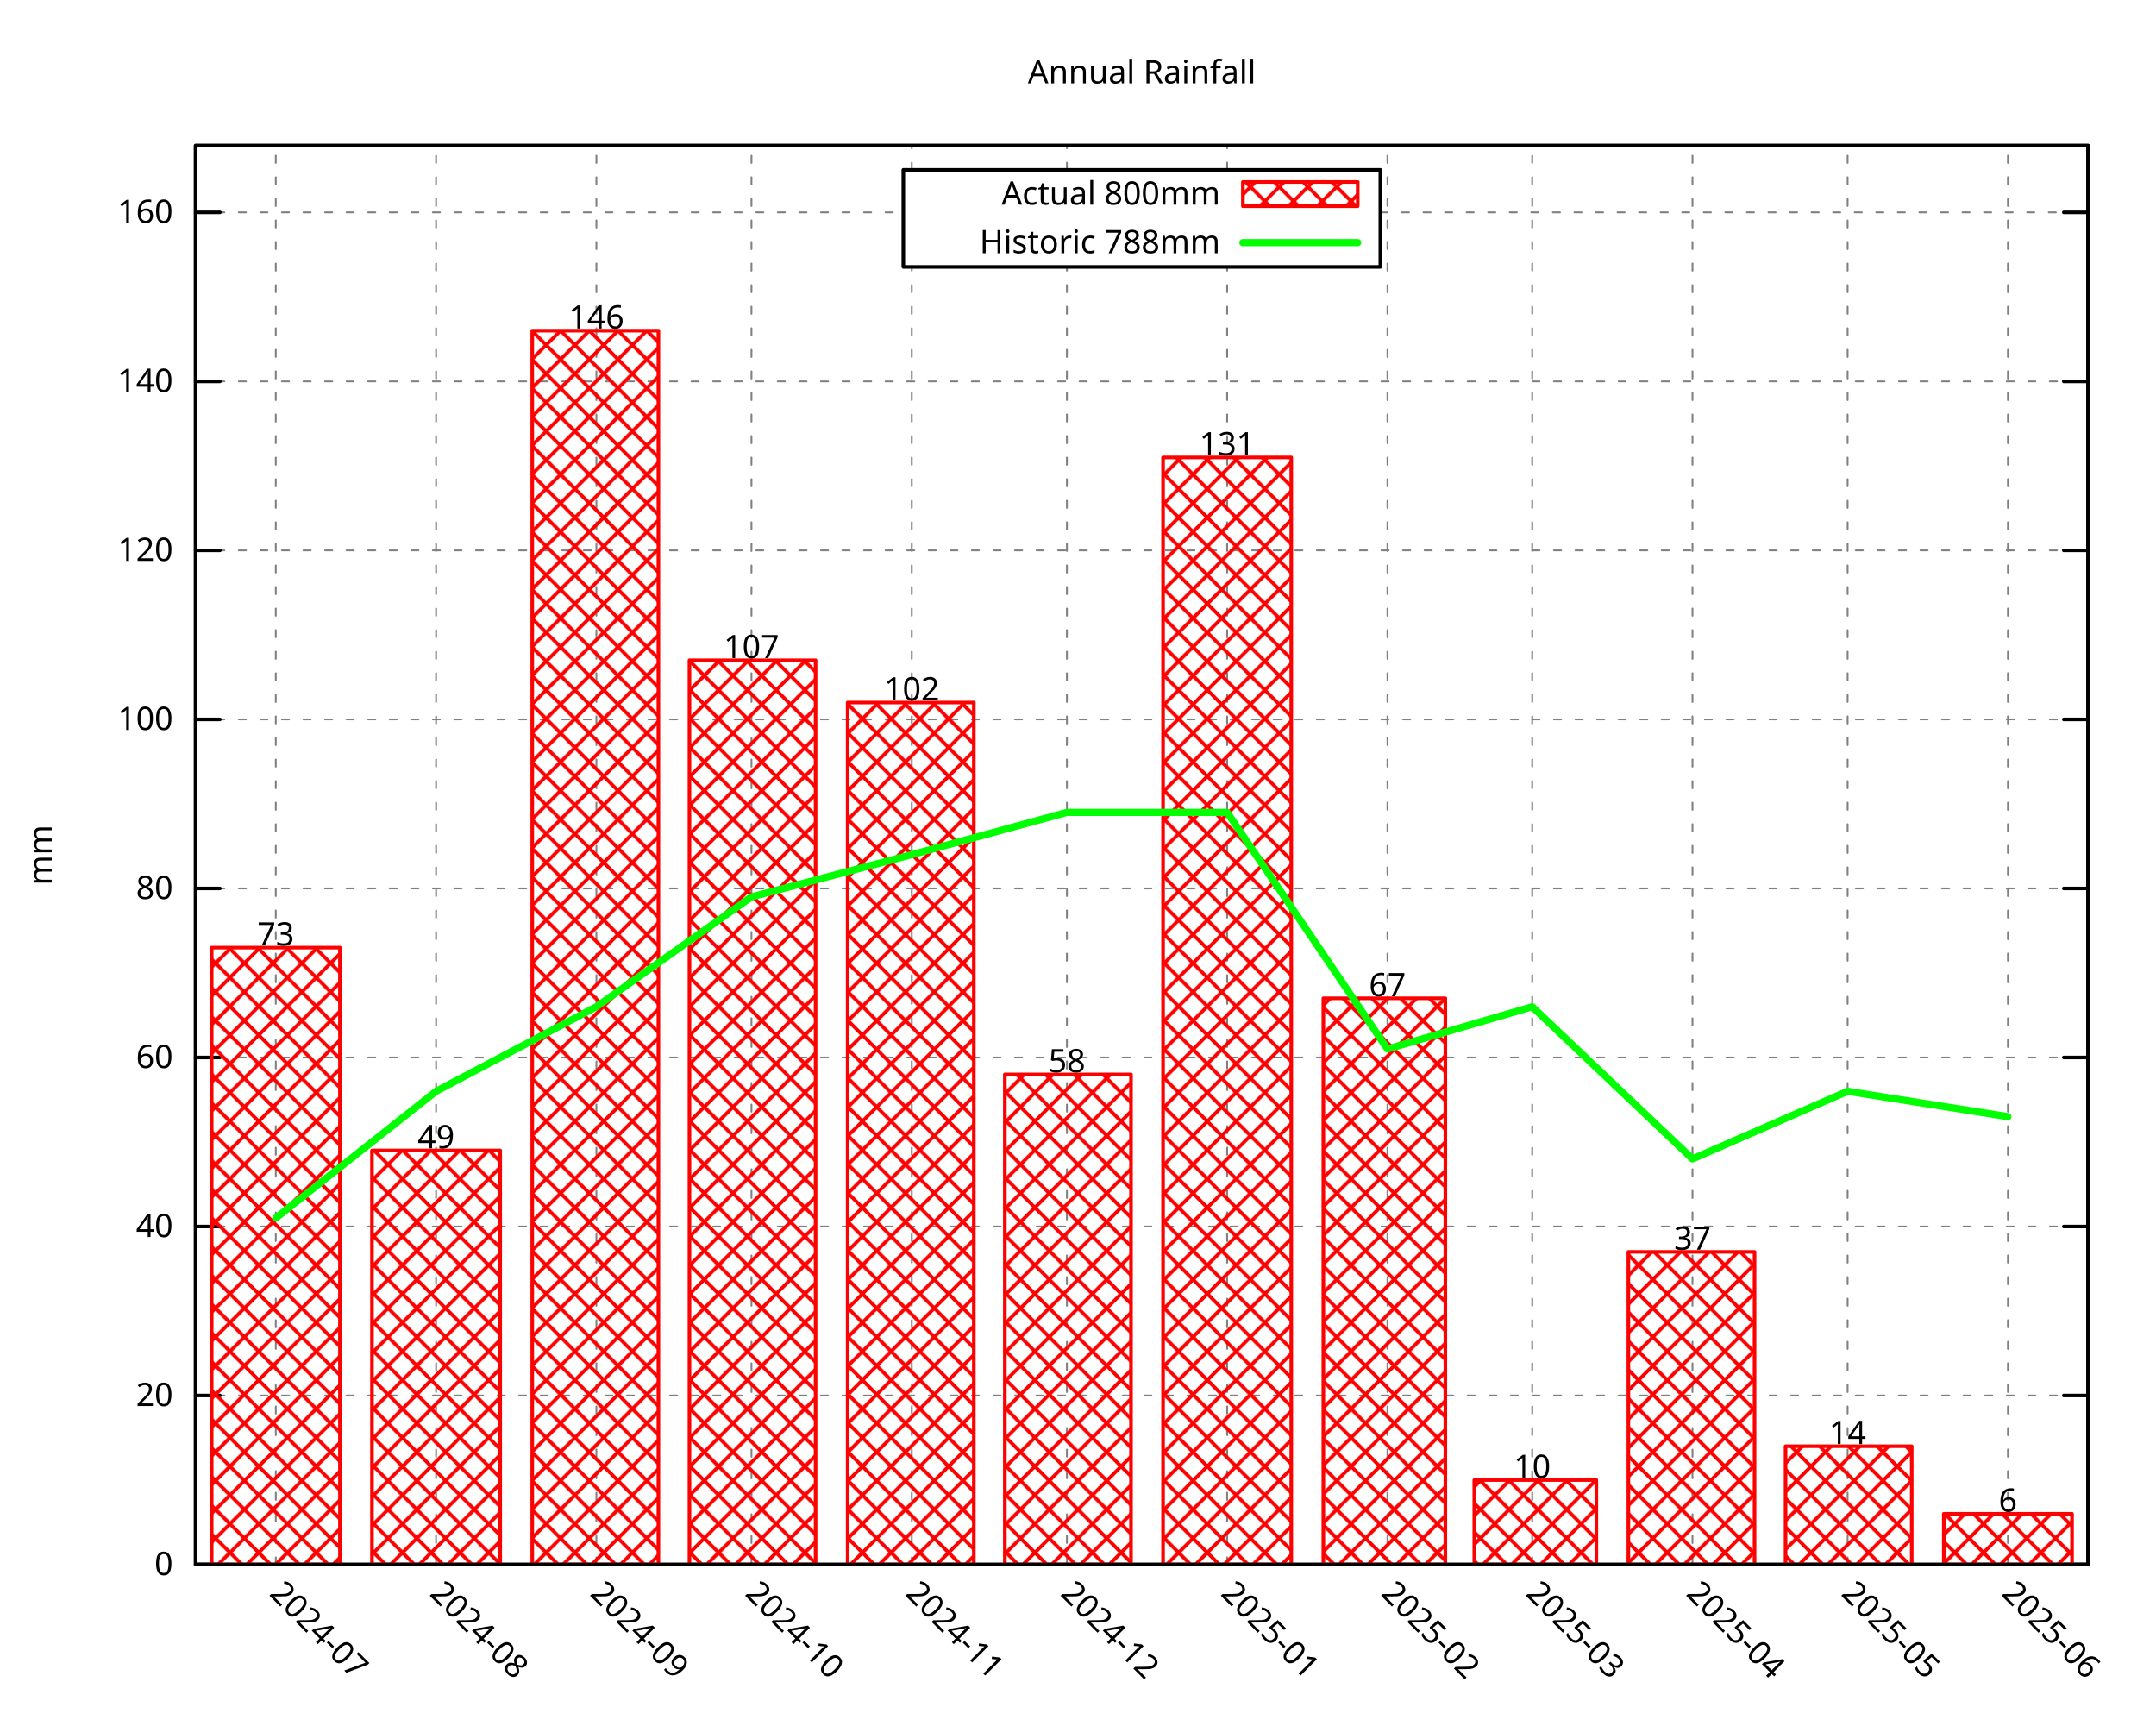
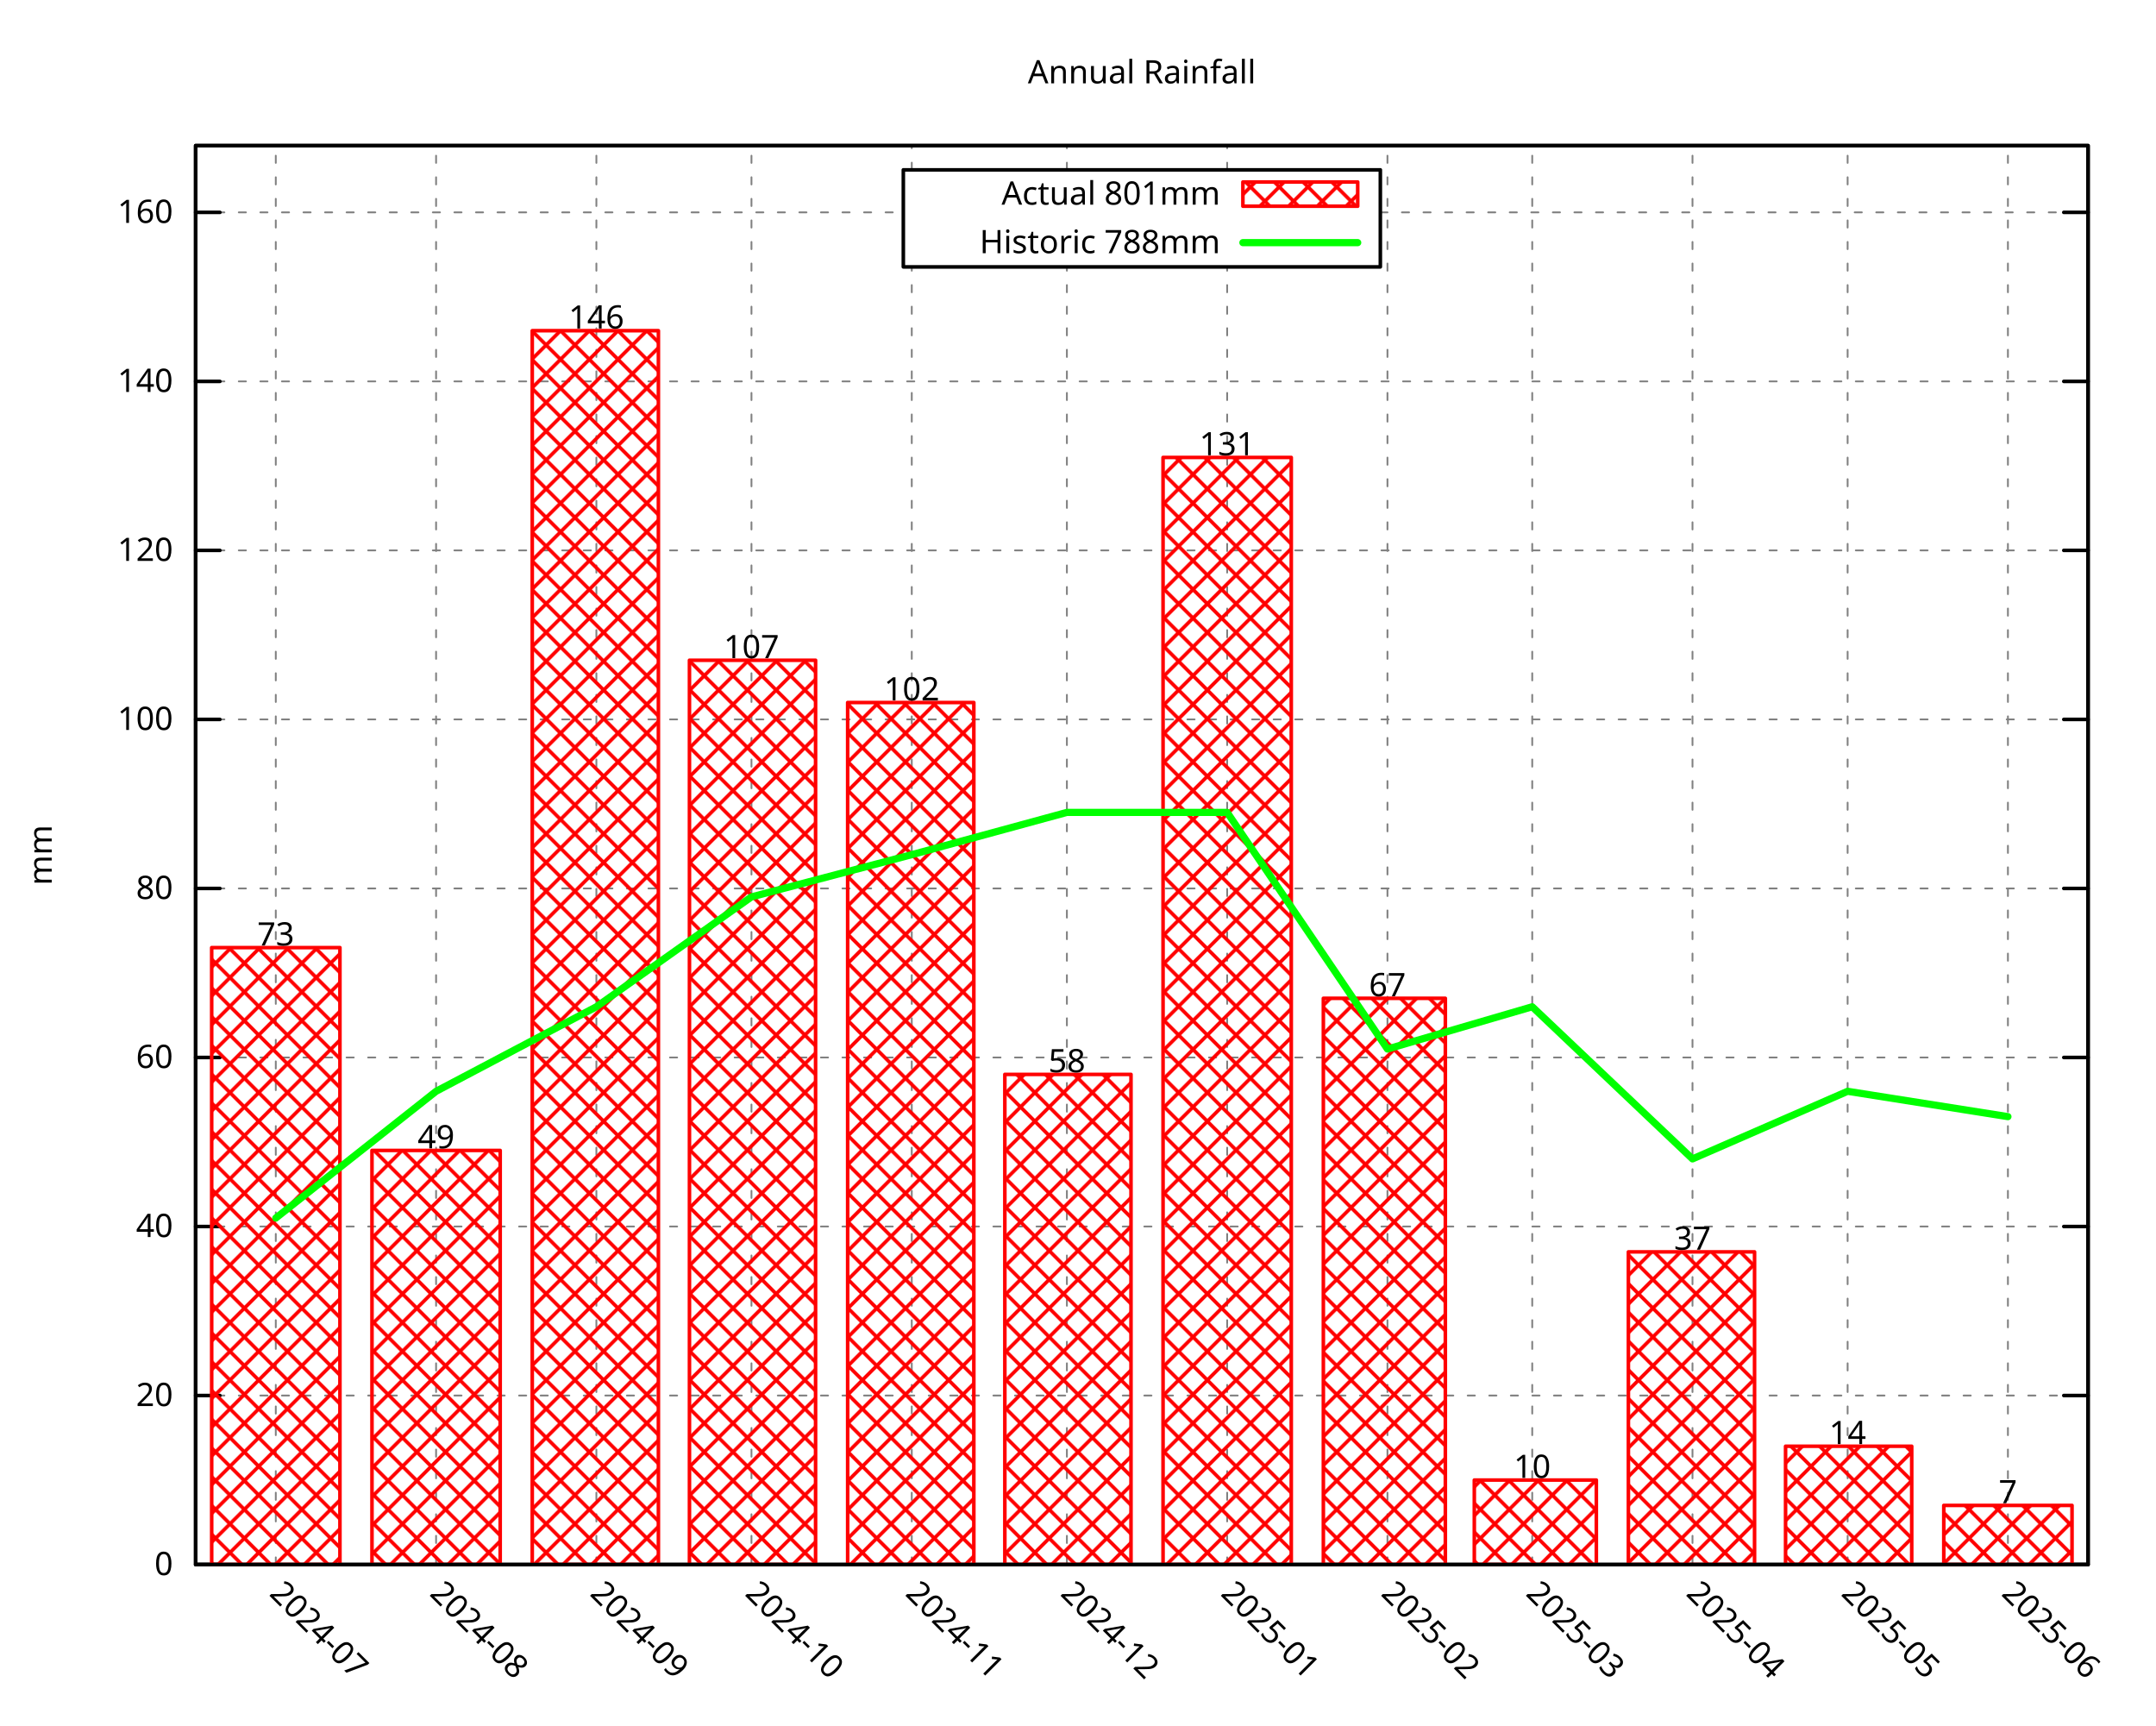
<svg xmlns="http://www.w3.org/2000/svg" xmlns:xlink="http://www.w3.org/1999/xlink" width="600" height="480" viewBox="0 0 600 480">
  <g id="gnuplot_canvas">
    <rect x="0" y="0" width="600" height="480" fill="none" />
    <defs>
      <circle id="gpDot" r="0.5" stroke-width="0.5" stroke="currentColor" />
      <path id="gpPt0" stroke-width="0.296" stroke="currentColor" d="M-1,0 h2 M0,-1 v2" />
      <path id="gpPt1" stroke-width="0.296" stroke="currentColor" d="M-1,-1 L1,1 M1,-1 L-1,1" />
      <path id="gpPt2" stroke-width="0.296" stroke="currentColor" d="M-1,0 L1,0 M0,-1 L0,1 M-1,-1 L1,1 M-1,1 L1,-1" />
      <rect id="gpPt3" stroke-width="0.296" stroke="currentColor" x="-1" y="-1" width="2" height="2" />
      <rect id="gpPt4" stroke-width="0.296" stroke="currentColor" fill="currentColor" x="-1" y="-1" width="2" height="2" />
      <circle id="gpPt5" stroke-width="0.296" stroke="currentColor" cx="0" cy="0" r="1" />
      <use xlink:href="#gpPt5" id="gpPt6" fill="currentColor" stroke="none" />
      <path id="gpPt7" stroke-width="0.296" stroke="currentColor" d="M0,-1.33 L-1.33,0.67 L1.33,0.67 z" />
      <use xlink:href="#gpPt7" id="gpPt8" fill="currentColor" stroke="none" />
      <use xlink:href="#gpPt7" id="gpPt9" stroke="currentColor" transform="rotate(180)" />
      <use xlink:href="#gpPt9" id="gpPt10" fill="currentColor" stroke="none" />
      <use xlink:href="#gpPt3" id="gpPt11" stroke="currentColor" transform="rotate(45)" />
      <use xlink:href="#gpPt11" id="gpPt12" fill="currentColor" stroke="none" />
      <path id="gpPt13" stroke-width="0.296" stroke="currentColor" d="M0,1.330 L1.265,0.411 L0.782,-1.067 L-0.782,-1.076 L-1.265,0.411 z" />
      <use xlink:href="#gpPt13" id="gpPt14" fill="currentColor" stroke="none" />
      <filter id="textbox" filterUnits="objectBoundingBox" x="0" y="0" height="1" width="1">
        <feFlood flood-color="white" flood-opacity="1" result="bgnd" />
        <feComposite in="SourceGraphic" in2="bgnd" operator="atop" />
      </filter>
      <filter id="greybox" filterUnits="objectBoundingBox" x="0" y="0" height="1" width="1">
        <feFlood flood-color="lightgrey" flood-opacity="1" result="grey" />
        <feComposite in="SourceGraphic" in2="grey" operator="atop" />
      </filter>
    </defs>
    <g fill="none" color="white" stroke="currentColor" stroke-width="1.00" stroke-linecap="round" stroke-linejoin="round">
</g>
    <g fill="none" color="black" stroke="currentColor" stroke-width="1.00" stroke-linecap="round" stroke-linejoin="round">
</g>
    <g fill="none" color="black" stroke="black" stroke-width="0.50" stroke-linecap="round" stroke-linejoin="round">
</g>
    <g fill="none" color="gray" stroke="currentColor" stroke-width="0.50" stroke-linecap="round" stroke-linejoin="round">
      <path stroke="gray" stroke-dasharray="2,4" class="gridline" d="M54.45,435.32 L581.09,435.32  " />
    </g>
    <g fill="none" color="gray" stroke="gray" stroke-width="1.00" stroke-linecap="round" stroke-linejoin="round">
</g>
    <g fill="none" color="black" stroke="currentColor" stroke-width="1.00" stroke-linecap="round" stroke-linejoin="round">
      <path stroke="black" d="M54.45,435.32 L61.20,435.32 M581.09,435.32 L574.34,435.32  " />
      <g transform="translate(48.15,438.25)" stroke="none" fill="black" font-family="Droid Sans" font-size="9.00" text-anchor="end">
        <text>
          <tspan font-family="Droid Sans"> 0</tspan>
        </text>
      </g>
    </g>
    <g fill="none" color="black" stroke="currentColor" stroke-width="1.00" stroke-linecap="round" stroke-linejoin="round">
</g>
    <g fill="none" color="black" stroke="black" stroke-width="0.50" stroke-linecap="round" stroke-linejoin="round">
</g>
    <g fill="none" color="gray" stroke="currentColor" stroke-width="0.50" stroke-linecap="round" stroke-linejoin="round">
      <path stroke="gray" stroke-dasharray="2,4" class="gridline" d="M54.45,388.29 L581.09,388.29  " />
    </g>
    <g fill="none" color="gray" stroke="gray" stroke-width="1.00" stroke-linecap="round" stroke-linejoin="round">
</g>
    <g fill="none" color="black" stroke="currentColor" stroke-width="1.00" stroke-linecap="round" stroke-linejoin="round">
      <path stroke="black" d="M54.45,388.29 L61.20,388.29 M581.09,388.29 L574.34,388.29  " />
      <g transform="translate(48.15,391.22)" stroke="none" fill="black" font-family="Droid Sans" font-size="9.00" text-anchor="end">
        <text>
          <tspan font-family="Droid Sans"> 20</tspan>
        </text>
      </g>
    </g>
    <g fill="none" color="black" stroke="currentColor" stroke-width="1.00" stroke-linecap="round" stroke-linejoin="round">
</g>
    <g fill="none" color="black" stroke="black" stroke-width="0.50" stroke-linecap="round" stroke-linejoin="round">
</g>
    <g fill="none" color="gray" stroke="currentColor" stroke-width="0.50" stroke-linecap="round" stroke-linejoin="round">
      <path stroke="gray" stroke-dasharray="2,4" class="gridline" d="M54.45,341.26 L581.09,341.26  " />
    </g>
    <g fill="none" color="gray" stroke="gray" stroke-width="1.00" stroke-linecap="round" stroke-linejoin="round">
</g>
    <g fill="none" color="black" stroke="currentColor" stroke-width="1.00" stroke-linecap="round" stroke-linejoin="round">
      <path stroke="black" d="M54.45,341.26 L61.20,341.26 M581.09,341.26 L574.34,341.26  " />
      <g transform="translate(48.15,344.19)" stroke="none" fill="black" font-family="Droid Sans" font-size="9.00" text-anchor="end">
        <text>
          <tspan font-family="Droid Sans"> 40</tspan>
        </text>
      </g>
    </g>
    <g fill="none" color="black" stroke="currentColor" stroke-width="1.00" stroke-linecap="round" stroke-linejoin="round">
</g>
    <g fill="none" color="black" stroke="black" stroke-width="0.50" stroke-linecap="round" stroke-linejoin="round">
</g>
    <g fill="none" color="gray" stroke="currentColor" stroke-width="0.50" stroke-linecap="round" stroke-linejoin="round">
      <path stroke="gray" stroke-dasharray="2,4" class="gridline" d="M54.45,294.23 L581.09,294.23  " />
    </g>
    <g fill="none" color="gray" stroke="gray" stroke-width="1.00" stroke-linecap="round" stroke-linejoin="round">
</g>
    <g fill="none" color="black" stroke="currentColor" stroke-width="1.00" stroke-linecap="round" stroke-linejoin="round">
      <path stroke="black" d="M54.45,294.23 L61.20,294.23 M581.09,294.23 L574.34,294.23  " />
      <g transform="translate(48.15,297.16)" stroke="none" fill="black" font-family="Droid Sans" font-size="9.00" text-anchor="end">
        <text>
          <tspan font-family="Droid Sans"> 60</tspan>
        </text>
      </g>
    </g>
    <g fill="none" color="black" stroke="currentColor" stroke-width="1.00" stroke-linecap="round" stroke-linejoin="round">
</g>
    <g fill="none" color="black" stroke="black" stroke-width="0.50" stroke-linecap="round" stroke-linejoin="round">
</g>
    <g fill="none" color="gray" stroke="currentColor" stroke-width="0.50" stroke-linecap="round" stroke-linejoin="round">
      <path stroke="gray" stroke-dasharray="2,4" class="gridline" d="M54.45,247.20 L581.09,247.20  " />
    </g>
    <g fill="none" color="gray" stroke="gray" stroke-width="1.00" stroke-linecap="round" stroke-linejoin="round">
</g>
    <g fill="none" color="black" stroke="currentColor" stroke-width="1.00" stroke-linecap="round" stroke-linejoin="round">
      <path stroke="black" d="M54.45,247.20 L61.20,247.20 M581.09,247.20 L574.34,247.20  " />
      <g transform="translate(48.15,250.13)" stroke="none" fill="black" font-family="Droid Sans" font-size="9.00" text-anchor="end">
        <text>
          <tspan font-family="Droid Sans"> 80</tspan>
        </text>
      </g>
    </g>
    <g fill="none" color="black" stroke="currentColor" stroke-width="1.00" stroke-linecap="round" stroke-linejoin="round">
</g>
    <g fill="none" color="black" stroke="black" stroke-width="0.50" stroke-linecap="round" stroke-linejoin="round">
</g>
    <g fill="none" color="gray" stroke="currentColor" stroke-width="0.50" stroke-linecap="round" stroke-linejoin="round">
      <path stroke="gray" stroke-dasharray="2,4" class="gridline" d="M54.45,200.17 L581.09,200.17  " />
    </g>
    <g fill="none" color="gray" stroke="gray" stroke-width="1.00" stroke-linecap="round" stroke-linejoin="round">
</g>
    <g fill="none" color="black" stroke="currentColor" stroke-width="1.00" stroke-linecap="round" stroke-linejoin="round">
      <path stroke="black" d="M54.45,200.17 L61.20,200.17 M581.09,200.17 L574.34,200.17  " />
      <g transform="translate(48.15,203.10)" stroke="none" fill="black" font-family="Droid Sans" font-size="9.00" text-anchor="end">
        <text>
          <tspan font-family="Droid Sans"> 100</tspan>
        </text>
      </g>
    </g>
    <g fill="none" color="black" stroke="currentColor" stroke-width="1.00" stroke-linecap="round" stroke-linejoin="round">
</g>
    <g fill="none" color="black" stroke="black" stroke-width="0.50" stroke-linecap="round" stroke-linejoin="round">
</g>
    <g fill="none" color="gray" stroke="currentColor" stroke-width="0.50" stroke-linecap="round" stroke-linejoin="round">
      <path stroke="gray" stroke-dasharray="2,4" class="gridline" d="M54.45,153.14 L581.09,153.14  " />
    </g>
    <g fill="none" color="gray" stroke="gray" stroke-width="1.00" stroke-linecap="round" stroke-linejoin="round">
</g>
    <g fill="none" color="black" stroke="currentColor" stroke-width="1.00" stroke-linecap="round" stroke-linejoin="round">
      <path stroke="black" d="M54.45,153.14 L61.20,153.14 M581.09,153.14 L574.34,153.14  " />
      <g transform="translate(48.15,156.07)" stroke="none" fill="black" font-family="Droid Sans" font-size="9.00" text-anchor="end">
        <text>
          <tspan font-family="Droid Sans"> 120</tspan>
        </text>
      </g>
    </g>
    <g fill="none" color="black" stroke="currentColor" stroke-width="1.00" stroke-linecap="round" stroke-linejoin="round">
</g>
    <g fill="none" color="black" stroke="black" stroke-width="0.50" stroke-linecap="round" stroke-linejoin="round">
</g>
    <g fill="none" color="gray" stroke="currentColor" stroke-width="0.50" stroke-linecap="round" stroke-linejoin="round">
      <path stroke="gray" stroke-dasharray="2,4" class="gridline" d="M54.45,106.12 L581.09,106.12  " />
    </g>
    <g fill="none" color="gray" stroke="gray" stroke-width="1.00" stroke-linecap="round" stroke-linejoin="round">
</g>
    <g fill="none" color="black" stroke="currentColor" stroke-width="1.00" stroke-linecap="round" stroke-linejoin="round">
      <path stroke="black" d="M54.45,106.12 L61.20,106.12 M581.09,106.12 L574.34,106.12  " />
      <g transform="translate(48.15,109.05)" stroke="none" fill="black" font-family="Droid Sans" font-size="9.00" text-anchor="end">
        <text>
          <tspan font-family="Droid Sans"> 140</tspan>
        </text>
      </g>
    </g>
    <g fill="none" color="black" stroke="currentColor" stroke-width="1.00" stroke-linecap="round" stroke-linejoin="round">
</g>
    <g fill="none" color="black" stroke="black" stroke-width="0.50" stroke-linecap="round" stroke-linejoin="round">
</g>
    <g fill="none" color="gray" stroke="currentColor" stroke-width="0.50" stroke-linecap="round" stroke-linejoin="round">
      <path stroke="gray" stroke-dasharray="2,4" class="gridline" d="M54.45,59.09 L251.39,59.09 M384.14,59.09 L581.09,59.09  " />
    </g>
    <g fill="none" color="gray" stroke="gray" stroke-width="1.00" stroke-linecap="round" stroke-linejoin="round">
</g>
    <g fill="none" color="black" stroke="currentColor" stroke-width="1.00" stroke-linecap="round" stroke-linejoin="round">
      <path stroke="black" d="M54.45,59.09 L61.20,59.09 M581.09,59.09 L574.34,59.09  " />
      <g transform="translate(48.15,62.02)" stroke="none" fill="black" font-family="Droid Sans" font-size="9.00" text-anchor="end">
        <text>
          <tspan font-family="Droid Sans"> 160</tspan>
        </text>
      </g>
    </g>
    <g fill="none" color="black" stroke="currentColor" stroke-width="1.00" stroke-linecap="round" stroke-linejoin="round">
</g>
    <g fill="none" color="black" stroke="black" stroke-width="0.50" stroke-linecap="round" stroke-linejoin="round">
</g>
    <g fill="none" color="gray" stroke="currentColor" stroke-width="0.50" stroke-linecap="round" stroke-linejoin="round">
      <path stroke="gray" stroke-dasharray="2,4" class="gridline" d="M76.75,435.32 L76.75,40.51  " />
    </g>
    <g fill="none" color="gray" stroke="gray" stroke-width="1.00" stroke-linecap="round" stroke-linejoin="round">
</g>
    <g fill="none" color="black" stroke="currentColor" stroke-width="1.00" stroke-linecap="round" stroke-linejoin="round">
      <path stroke="black" d="M76.75,435.32 M76.75,40.51  " />
      <g transform="translate(74.68,443.69) rotate(45.00)" stroke="none" fill="black" font-family="Droid Sans" font-size="9.00" text-anchor="start">
        <text>
          <tspan font-family="Droid Sans">2024-07</tspan>
        </text>
      </g>
    </g>
    <g fill="none" color="black" stroke="currentColor" stroke-width="1.00" stroke-linecap="round" stroke-linejoin="round">
</g>
    <g fill="none" color="black" stroke="black" stroke-width="0.50" stroke-linecap="round" stroke-linejoin="round">
</g>
    <g fill="none" color="gray" stroke="currentColor" stroke-width="0.50" stroke-linecap="round" stroke-linejoin="round">
      <path stroke="gray" stroke-dasharray="2,4" class="gridline" d="M121.36,435.32 L121.36,40.51  " />
    </g>
    <g fill="none" color="gray" stroke="gray" stroke-width="1.00" stroke-linecap="round" stroke-linejoin="round">
</g>
    <g fill="none" color="black" stroke="currentColor" stroke-width="1.00" stroke-linecap="round" stroke-linejoin="round">
      <path stroke="black" d="M121.36,435.32 M121.36,40.51  " />
      <g transform="translate(119.29,443.69) rotate(45.00)" stroke="none" fill="black" font-family="Droid Sans" font-size="9.00" text-anchor="start">
        <text>
          <tspan font-family="Droid Sans">2024-08</tspan>
        </text>
      </g>
    </g>
    <g fill="none" color="black" stroke="currentColor" stroke-width="1.00" stroke-linecap="round" stroke-linejoin="round">
</g>
    <g fill="none" color="black" stroke="black" stroke-width="0.50" stroke-linecap="round" stroke-linejoin="round">
</g>
    <g fill="none" color="gray" stroke="currentColor" stroke-width="0.50" stroke-linecap="round" stroke-linejoin="round">
      <path stroke="gray" stroke-dasharray="2,4" class="gridline" d="M165.97,435.32 L165.97,40.51  " />
    </g>
    <g fill="none" color="gray" stroke="gray" stroke-width="1.00" stroke-linecap="round" stroke-linejoin="round">
</g>
    <g fill="none" color="black" stroke="currentColor" stroke-width="1.00" stroke-linecap="round" stroke-linejoin="round">
      <path stroke="black" d="M165.97,435.32 M165.97,40.51  " />
      <g transform="translate(163.90,443.69) rotate(45.00)" stroke="none" fill="black" font-family="Droid Sans" font-size="9.00" text-anchor="start">
        <text>
          <tspan font-family="Droid Sans">2024-09</tspan>
        </text>
      </g>
    </g>
    <g fill="none" color="black" stroke="currentColor" stroke-width="1.00" stroke-linecap="round" stroke-linejoin="round">
</g>
    <g fill="none" color="black" stroke="black" stroke-width="0.50" stroke-linecap="round" stroke-linejoin="round">
</g>
    <g fill="none" color="gray" stroke="currentColor" stroke-width="0.50" stroke-linecap="round" stroke-linejoin="round">
      <path stroke="gray" stroke-dasharray="2,4" class="gridline" d="M209.13,435.32 L209.13,40.51  " />
    </g>
    <g fill="none" color="gray" stroke="gray" stroke-width="1.00" stroke-linecap="round" stroke-linejoin="round">
</g>
    <g fill="none" color="black" stroke="currentColor" stroke-width="1.00" stroke-linecap="round" stroke-linejoin="round">
      <path stroke="black" d="M209.13,435.32 M209.13,40.51  " />
      <g transform="translate(207.06,443.69) rotate(45.00)" stroke="none" fill="black" font-family="Droid Sans" font-size="9.00" text-anchor="start">
        <text>
          <tspan font-family="Droid Sans">2024-10</tspan>
        </text>
      </g>
    </g>
    <g fill="none" color="black" stroke="currentColor" stroke-width="1.00" stroke-linecap="round" stroke-linejoin="round">
</g>
    <g fill="none" color="black" stroke="black" stroke-width="0.50" stroke-linecap="round" stroke-linejoin="round">
</g>
    <g fill="none" color="gray" stroke="currentColor" stroke-width="0.50" stroke-linecap="round" stroke-linejoin="round">
      <path stroke="gray" stroke-dasharray="2,4" class="gridline" d="M253.74,435.32 L253.74,74.26 M253.74,47.26 L253.74,40.51  " />
    </g>
    <g fill="none" color="gray" stroke="gray" stroke-width="1.00" stroke-linecap="round" stroke-linejoin="round">
</g>
    <g fill="none" color="black" stroke="currentColor" stroke-width="1.00" stroke-linecap="round" stroke-linejoin="round">
      <path stroke="black" d="M253.74,435.32 M253.74,40.51  " />
      <g transform="translate(251.67,443.69) rotate(45.00)" stroke="none" fill="black" font-family="Droid Sans" font-size="9.00" text-anchor="start">
        <text>
          <tspan font-family="Droid Sans">2024-11</tspan>
        </text>
      </g>
    </g>
    <g fill="none" color="black" stroke="currentColor" stroke-width="1.00" stroke-linecap="round" stroke-linejoin="round">
</g>
    <g fill="none" color="black" stroke="black" stroke-width="0.50" stroke-linecap="round" stroke-linejoin="round">
</g>
    <g fill="none" color="gray" stroke="currentColor" stroke-width="0.50" stroke-linecap="round" stroke-linejoin="round">
      <path stroke="gray" stroke-dasharray="2,4" class="gridline" d="M296.91,435.32 L296.91,74.26 M296.91,47.26 L296.91,40.51  " />
    </g>
    <g fill="none" color="gray" stroke="gray" stroke-width="1.00" stroke-linecap="round" stroke-linejoin="round">
</g>
    <g fill="none" color="black" stroke="currentColor" stroke-width="1.00" stroke-linecap="round" stroke-linejoin="round">
      <path stroke="black" d="M296.91,435.32 M296.91,40.51  " />
      <g transform="translate(294.84,443.69) rotate(45.00)" stroke="none" fill="black" font-family="Droid Sans" font-size="9.00" text-anchor="start">
        <text>
          <tspan font-family="Droid Sans">2024-12</tspan>
        </text>
      </g>
    </g>
    <g fill="none" color="black" stroke="currentColor" stroke-width="1.00" stroke-linecap="round" stroke-linejoin="round">
</g>
    <g fill="none" color="black" stroke="black" stroke-width="0.50" stroke-linecap="round" stroke-linejoin="round">
</g>
    <g fill="none" color="gray" stroke="currentColor" stroke-width="0.50" stroke-linecap="round" stroke-linejoin="round">
      <path stroke="gray" stroke-dasharray="2,4" class="gridline" d="M341.51,435.32 L341.51,74.26 M341.51,47.26 L341.51,40.51  " />
    </g>
    <g fill="none" color="gray" stroke="gray" stroke-width="1.00" stroke-linecap="round" stroke-linejoin="round">
</g>
    <g fill="none" color="black" stroke="currentColor" stroke-width="1.00" stroke-linecap="round" stroke-linejoin="round">
      <path stroke="black" d="M341.51,435.32 M341.51,40.51  " />
      <g transform="translate(339.44,443.69) rotate(45.00)" stroke="none" fill="black" font-family="Droid Sans" font-size="9.00" text-anchor="start">
        <text>
          <tspan font-family="Droid Sans">2025-01</tspan>
        </text>
      </g>
    </g>
    <g fill="none" color="black" stroke="currentColor" stroke-width="1.00" stroke-linecap="round" stroke-linejoin="round">
</g>
    <g fill="none" color="black" stroke="black" stroke-width="0.50" stroke-linecap="round" stroke-linejoin="round">
</g>
    <g fill="none" color="gray" stroke="currentColor" stroke-width="0.50" stroke-linecap="round" stroke-linejoin="round">
      <path stroke="gray" stroke-dasharray="2,4" class="gridline" d="M386.12,435.32 L386.12,40.51  " />
    </g>
    <g fill="none" color="gray" stroke="gray" stroke-width="1.00" stroke-linecap="round" stroke-linejoin="round">
</g>
    <g fill="none" color="black" stroke="currentColor" stroke-width="1.00" stroke-linecap="round" stroke-linejoin="round">
      <path stroke="black" d="M386.12,435.32 M386.12,40.51  " />
      <g transform="translate(384.05,443.69) rotate(45.00)" stroke="none" fill="black" font-family="Droid Sans" font-size="9.00" text-anchor="start">
        <text>
          <tspan font-family="Droid Sans">2025-02</tspan>
        </text>
      </g>
    </g>
    <g fill="none" color="black" stroke="currentColor" stroke-width="1.00" stroke-linecap="round" stroke-linejoin="round">
</g>
    <g fill="none" color="black" stroke="black" stroke-width="0.50" stroke-linecap="round" stroke-linejoin="round">
</g>
    <g fill="none" color="gray" stroke="currentColor" stroke-width="0.50" stroke-linecap="round" stroke-linejoin="round">
      <path stroke="gray" stroke-dasharray="2,4" class="gridline" d="M426.41,435.32 L426.41,40.51  " />
    </g>
    <g fill="none" color="gray" stroke="gray" stroke-width="1.00" stroke-linecap="round" stroke-linejoin="round">
</g>
    <g fill="none" color="black" stroke="currentColor" stroke-width="1.00" stroke-linecap="round" stroke-linejoin="round">
      <path stroke="black" d="M426.41,435.32 M426.41,40.51  " />
      <g transform="translate(424.34,443.69) rotate(45.00)" stroke="none" fill="black" font-family="Droid Sans" font-size="9.00" text-anchor="start">
        <text>
          <tspan font-family="Droid Sans">2025-03</tspan>
        </text>
      </g>
    </g>
    <g fill="none" color="black" stroke="currentColor" stroke-width="1.00" stroke-linecap="round" stroke-linejoin="round">
</g>
    <g fill="none" color="black" stroke="black" stroke-width="0.50" stroke-linecap="round" stroke-linejoin="round">
</g>
    <g fill="none" color="gray" stroke="currentColor" stroke-width="0.50" stroke-linecap="round" stroke-linejoin="round">
      <path stroke="gray" stroke-dasharray="2,4" class="gridline" d="M471.01,435.32 L471.01,40.51  " />
    </g>
    <g fill="none" color="gray" stroke="gray" stroke-width="1.00" stroke-linecap="round" stroke-linejoin="round">
</g>
    <g fill="none" color="black" stroke="currentColor" stroke-width="1.00" stroke-linecap="round" stroke-linejoin="round">
      <path stroke="black" d="M471.01,435.32 M471.01,40.51  " />
      <g transform="translate(468.94,443.69) rotate(45.00)" stroke="none" fill="black" font-family="Droid Sans" font-size="9.00" text-anchor="start">
        <text>
          <tspan font-family="Droid Sans">2025-04</tspan>
        </text>
      </g>
    </g>
    <g fill="none" color="black" stroke="currentColor" stroke-width="1.00" stroke-linecap="round" stroke-linejoin="round">
</g>
    <g fill="none" color="black" stroke="black" stroke-width="0.50" stroke-linecap="round" stroke-linejoin="round">
</g>
    <g fill="none" color="gray" stroke="currentColor" stroke-width="0.50" stroke-linecap="round" stroke-linejoin="round">
      <path stroke="gray" stroke-dasharray="2,4" class="gridline" d="M514.18,435.32 L514.18,40.51  " />
    </g>
    <g fill="none" color="gray" stroke="gray" stroke-width="1.00" stroke-linecap="round" stroke-linejoin="round">
</g>
    <g fill="none" color="black" stroke="currentColor" stroke-width="1.00" stroke-linecap="round" stroke-linejoin="round">
      <path stroke="black" d="M514.18,435.32 M514.18,40.51  " />
      <g transform="translate(512.11,443.69) rotate(45.00)" stroke="none" fill="black" font-family="Droid Sans" font-size="9.00" text-anchor="start">
        <text>
          <tspan font-family="Droid Sans">2025-05</tspan>
        </text>
      </g>
    </g>
    <g fill="none" color="black" stroke="currentColor" stroke-width="1.00" stroke-linecap="round" stroke-linejoin="round">
</g>
    <g fill="none" color="black" stroke="black" stroke-width="0.50" stroke-linecap="round" stroke-linejoin="round">
</g>
    <g fill="none" color="gray" stroke="currentColor" stroke-width="0.50" stroke-linecap="round" stroke-linejoin="round">
      <path stroke="gray" stroke-dasharray="2,4" class="gridline" d="M558.79,435.32 L558.79,40.51  " />
    </g>
    <g fill="none" color="gray" stroke="gray" stroke-width="1.00" stroke-linecap="round" stroke-linejoin="round">
</g>
    <g fill="none" color="black" stroke="currentColor" stroke-width="1.00" stroke-linecap="round" stroke-linejoin="round">
      <path stroke="black" d="M558.79,435.32 M558.79,40.51  " />
      <g transform="translate(556.72,443.69) rotate(45.00)" stroke="none" fill="black" font-family="Droid Sans" font-size="9.00" text-anchor="start">
        <text>
          <tspan font-family="Droid Sans">2025-06</tspan>
        </text>
      </g>
    </g>
    <g fill="none" color="black" stroke="currentColor" stroke-width="1.00" stroke-linecap="round" stroke-linejoin="round">
</g>
    <g fill="none" color="black" stroke="currentColor" stroke-width="1.00" stroke-linecap="round" stroke-linejoin="round">
      <path stroke="black" d="M54.45,40.51 L54.45,435.32 L581.09,435.32 L581.09,40.51 L54.45,40.51 Z  " />
    </g>
    <g fill="none" color="black" stroke="currentColor" stroke-width="1.00" stroke-linecap="round" stroke-linejoin="round">
</g>
    <g fill="none" color="black" stroke="currentColor" stroke-width="1.00" stroke-linecap="round" stroke-linejoin="round">
      <path stroke="black" d="M251.39,74.26 L251.39,47.26 L384.14,47.26 L384.14,74.26 L251.39,74.26 Z  " />
    </g>
    <g id="gnuplot_plot_1">
      <g fill="none" color="black" stroke="currentColor" stroke-width="1.00" stroke-linecap="round" stroke-linejoin="round">
        <g transform="translate(339.59,56.94)" stroke="none" fill="black" font-family="Droid Sans" font-size="9.00" text-anchor="end">
          <text>
-             <tspan font-family="Droid Sans">Actual 800mm</tspan>
+             <tspan font-family="Droid Sans">Actual 801mm</tspan>
          </text>
        </g>
      </g>
      <g fill="none" color="black" stroke="currentColor" stroke-width="1.00" stroke-linecap="round" stroke-linejoin="round">
        <defs>
          <pattern id="gpPat1" patternUnits="userSpaceOnUse" x="0" y="0" width="8" height="8">
            <path style="fill:none; stroke:rgb(255,0,0)" d="M0,0 L8,8 M0,8 L8,0" />
          </pattern>
        </defs>
        <g stroke="none" shape-rendering="crispEdges">
          <polygon fill="url(#gpPat1)" points="345.89,57.38 377.84,57.38 377.84,50.63 345.89,50.63 " />
        </g>
        <path stroke="rgb(255,   0,   0)" d="M345.89,57.38 L377.84,57.38 L377.84,50.64 L345.89,50.64 L345.89,57.38 Z  " />
      </g>
      <g fill="none" color="black" stroke="currentColor" stroke-width="1.00" stroke-linecap="round" stroke-linejoin="round">
        <defs>
          <pattern id="gpPat2" patternUnits="userSpaceOnUse" x="0" y="0" width="8" height="8">
            <path style="fill:none; stroke:rgb(255,0,0)" d="M0,0 L8,8 M0,8 L8,0" />
          </pattern>
        </defs>
        <g stroke="none" shape-rendering="crispEdges">
          <polygon fill="url(#gpPat2)" points="58.91,435.32 94.61,435.32 94.61,263.65 58.91,263.65 " />
        </g>
        <path stroke="rgb(255,   0,   0)" d="M58.91,435.32 L58.91,263.66 L94.60,263.66 L94.60,435.32 L58.91,435.32 Z  " />
        <g stroke="none" shape-rendering="crispEdges">
          <polygon fill="url(#gpPat2)" points="103.52,435.32 139.21,435.32 139.21,320.09 103.52,320.09 " />
        </g>
        <path stroke="rgb(255,   0,   0)" d="M103.52,435.32 L103.52,320.10 L139.20,320.10 L139.20,435.32 L103.52,435.32 Z  " />
        <g stroke="none" shape-rendering="crispEdges">
          <polygon fill="url(#gpPat2)" points="148.12,435.32 183.24,435.32 183.24,92.00 148.12,92.00 " />
        </g>
        <path stroke="rgb(255,   0,   0)" d="M148.12,435.32 L148.12,92.01 L183.23,92.01 L183.23,435.32 L148.12,435.32 Z  " />
        <g stroke="none" shape-rendering="crispEdges">
          <polygon fill="url(#gpPat2)" points="191.87,435.32 226.98,435.32 226.98,183.70 191.87,183.70 " />
        </g>
        <path stroke="rgb(255,   0,   0)" d="M191.87,435.32 L191.87,183.71 L226.97,183.71 L226.97,435.32 L191.87,435.32 Z  " />
        <g stroke="none" shape-rendering="crispEdges">
          <polygon fill="url(#gpPat2)" points="235.90,435.32 271.02,435.32 271.02,195.46 235.90,195.46 " />
        </g>
        <path stroke="rgb(255,   0,   0)" d="M235.90,435.32 L235.90,195.47 L271.01,195.47 L271.01,435.32 L235.90,435.32 Z  " />
        <g stroke="none" shape-rendering="crispEdges">
          <polygon fill="url(#gpPat2)" points="279.64,435.32 314.76,435.32 314.76,298.93 279.64,298.93 " />
        </g>
        <path stroke="rgb(255,   0,   0)" d="M279.64,435.32 L279.64,298.94 L314.75,298.94 L314.75,435.32 L279.64,435.32 Z  " />
        <g stroke="none" shape-rendering="crispEdges">
          <polygon fill="url(#gpPat2)" points="323.67,435.32 359.36,435.32 359.36,127.27 323.67,127.27 " />
        </g>
        <path stroke="rgb(255,   0,   0)" d="M323.67,435.32 L323.67,127.28 L359.35,127.28 L359.35,435.32 L323.67,435.32 Z  " />
        <g stroke="none" shape-rendering="crispEdges">
          <polygon fill="url(#gpPat2)" points="368.28,435.32 402.24,435.32 402.24,277.76 368.28,277.76 " />
        </g>
        <path stroke="rgb(255,   0,   0)" d="M368.28,435.32 L368.28,277.77 L402.23,277.77 L402.23,435.32 L368.28,435.32 Z  " />
        <g stroke="none" shape-rendering="crispEdges">
          <polygon fill="url(#gpPat2)" points="410.29,435.32 444.26,435.32 444.26,411.80 410.29,411.80 " />
        </g>
        <path stroke="rgb(255,   0,   0)" d="M410.29,435.32 L410.29,411.81 L444.25,411.81 L444.25,435.32 L410.29,435.32 Z  " />
        <g stroke="none" shape-rendering="crispEdges">
          <polygon fill="url(#gpPat2)" points="453.17,435.32 488.29,435.32 488.29,348.31 453.17,348.31 " />
        </g>
        <path stroke="rgb(255,   0,   0)" d="M453.17,435.32 L453.17,348.32 L488.28,348.32 L488.28,435.32 L453.17,435.32 Z  " />
        <g stroke="none" shape-rendering="crispEdges">
          <polygon fill="url(#gpPat2)" points="496.91,435.32 532.03,435.32 532.03,402.39 496.91,402.39 " />
        </g>
        <path stroke="rgb(255,   0,   0)" d="M496.91,435.32 L496.91,402.40 L532.02,402.40 L532.02,435.32 L496.91,435.32 Z  " />
        <g stroke="none" shape-rendering="crispEdges">
-           <polygon fill="url(#gpPat2)" points="540.94,435.32 576.64,435.32 576.64,421.20 540.94,421.20 " />
-         </g>
-         <path stroke="rgb(255,   0,   0)" d="M540.94,435.32 L540.94,421.21 L576.63,421.21 L576.63,435.32 L540.94,435.32 Z  " />
+           <polygon fill="url(#gpPat2)" points="540.94,435.32 576.64,435.32 576.64,418.85 540.94,418.85 " />
+         </g>
+         <path stroke="rgb(255,   0,   0)" d="M540.94,435.32 L540.94,418.86 L576.63,418.86 L576.63,435.32 L540.94,435.32 Z  " />
      </g>
    </g>
    <g id="gnuplot_plot_2" fill="none">
      <g fill="none" color="black" stroke="currentColor" stroke-width="1.00" stroke-linecap="round" stroke-linejoin="round">
        <g transform="translate(76.75,263.07)" stroke="none" fill="black" font-family="Droid Sans" font-size="9.00" text-anchor="middle">
          <text>
            <tspan font-family="Droid Sans">73</tspan>
          </text>
        </g>
        <g transform="translate(121.36,319.50)" stroke="none" fill="black" font-family="Droid Sans" font-size="9.00" text-anchor="middle">
          <text>
            <tspan font-family="Droid Sans">49</tspan>
          </text>
        </g>
        <g transform="translate(165.97,91.41)" stroke="none" fill="black" font-family="Droid Sans" font-size="9.00" text-anchor="middle">
          <text>
            <tspan font-family="Droid Sans">146</tspan>
          </text>
        </g>
        <g transform="translate(209.13,183.12)" stroke="none" fill="black" font-family="Droid Sans" font-size="9.00" text-anchor="middle">
          <text>
            <tspan font-family="Droid Sans">107</tspan>
          </text>
        </g>
        <g transform="translate(253.74,194.87)" stroke="none" fill="black" font-family="Droid Sans" font-size="9.00" text-anchor="middle">
          <text>
            <tspan font-family="Droid Sans">102</tspan>
          </text>
        </g>
        <g transform="translate(296.91,298.34)" stroke="none" fill="black" font-family="Droid Sans" font-size="9.00" text-anchor="middle">
          <text>
            <tspan font-family="Droid Sans">58</tspan>
          </text>
        </g>
        <g transform="translate(341.51,126.68)" stroke="none" fill="black" font-family="Droid Sans" font-size="9.00" text-anchor="middle">
          <text>
            <tspan font-family="Droid Sans">131</tspan>
          </text>
        </g>
        <g transform="translate(386.12,277.18)" stroke="none" fill="black" font-family="Droid Sans" font-size="9.00" text-anchor="middle">
          <text>
            <tspan font-family="Droid Sans">67</tspan>
          </text>
        </g>
        <g transform="translate(426.41,411.21)" stroke="none" fill="black" font-family="Droid Sans" font-size="9.00" text-anchor="middle">
          <text>
            <tspan font-family="Droid Sans">10</tspan>
          </text>
        </g>
        <g transform="translate(471.01,347.72)" stroke="none" fill="black" font-family="Droid Sans" font-size="9.00" text-anchor="middle">
          <text>
            <tspan font-family="Droid Sans">37</tspan>
          </text>
        </g>
        <g transform="translate(514.18,401.80)" stroke="none" fill="black" font-family="Droid Sans" font-size="9.00" text-anchor="middle">
          <text>
            <tspan font-family="Droid Sans">14</tspan>
          </text>
        </g>
-         <g transform="translate(558.79,420.61)" stroke="none" fill="black" font-family="Droid Sans" font-size="9.00" text-anchor="middle">
-           <text>
-             <tspan font-family="Droid Sans">6</tspan>
+         <g transform="translate(558.79,418.26)" stroke="none" fill="black" font-family="Droid Sans" font-size="9.00" text-anchor="middle">
+           <text>
+             <tspan font-family="Droid Sans">7</tspan>
          </text>
        </g>
      </g>
    </g>
    <g id="gnuplot_plot_3">
      <g fill="none" color="white" stroke="black" stroke-width="2.00" stroke-linecap="round" stroke-linejoin="round">
</g>
      <g fill="none" color="black" stroke="currentColor" stroke-width="2.00" stroke-linecap="round" stroke-linejoin="round">
        <g transform="translate(339.59,70.44)" stroke="none" fill="black" font-family="Droid Sans" font-size="9.00" text-anchor="end">
          <text>
            <tspan font-family="Droid Sans">Historic 788mm</tspan>
          </text>
        </g>
      </g>
      <g fill="none" color="black" stroke="currentColor" stroke-width="2.00" stroke-linecap="round" stroke-linejoin="round">
        <path stroke="rgb(  0, 255,   0)" d="M345.89,67.51 L377.84,67.51 M76.75,338.91 L121.36,303.64 L165.97,280.12 L209.13,249.55 L253.74,237.80 L296.91,226.04   L341.51,226.04 L386.12,291.88 L426.41,280.12 L471.01,322.45 L514.18,303.64 L558.79,310.69  " />
      </g>
    </g>
    <g fill="none" color="black" stroke="currentColor" stroke-width="2.00" stroke-linecap="round" stroke-linejoin="round">
</g>
    <g fill="none" color="black" stroke="black" stroke-width="1.00" stroke-linecap="round" stroke-linejoin="round">
</g>
    <g fill="none" color="black" stroke="currentColor" stroke-width="1.00" stroke-linecap="round" stroke-linejoin="round">
      <path stroke="black" d="M54.45,40.51 L54.45,435.32 L581.09,435.32 L581.09,40.51 L54.45,40.51 Z  " />
      <g transform="translate(14.39,237.92) rotate(270.00)" stroke="none" fill="black" font-family="Droid Sans" font-size="9.00" text-anchor="middle">
        <text>
          <tspan font-family="Droid Sans">mm</tspan>
        </text>
      </g>
    </g>
    <g fill="none" color="black" stroke="currentColor" stroke-width="1.00" stroke-linecap="round" stroke-linejoin="round">
</g>
    <g fill="none" color="black" stroke="currentColor" stroke-width="1.00" stroke-linecap="round" stroke-linejoin="round">
      <g transform="translate(317.77,23.19)" stroke="none" fill="black" font-family="Droid Sans" font-size="9.00" text-anchor="middle">
        <text>
          <tspan font-family="Droid Sans">Annual Rainfall</tspan>
        </text>
      </g>
    </g>
    <g fill="none" color="black" stroke="currentColor" stroke-width="1.00" stroke-linecap="round" stroke-linejoin="round">
</g>
  </g>
</svg>
